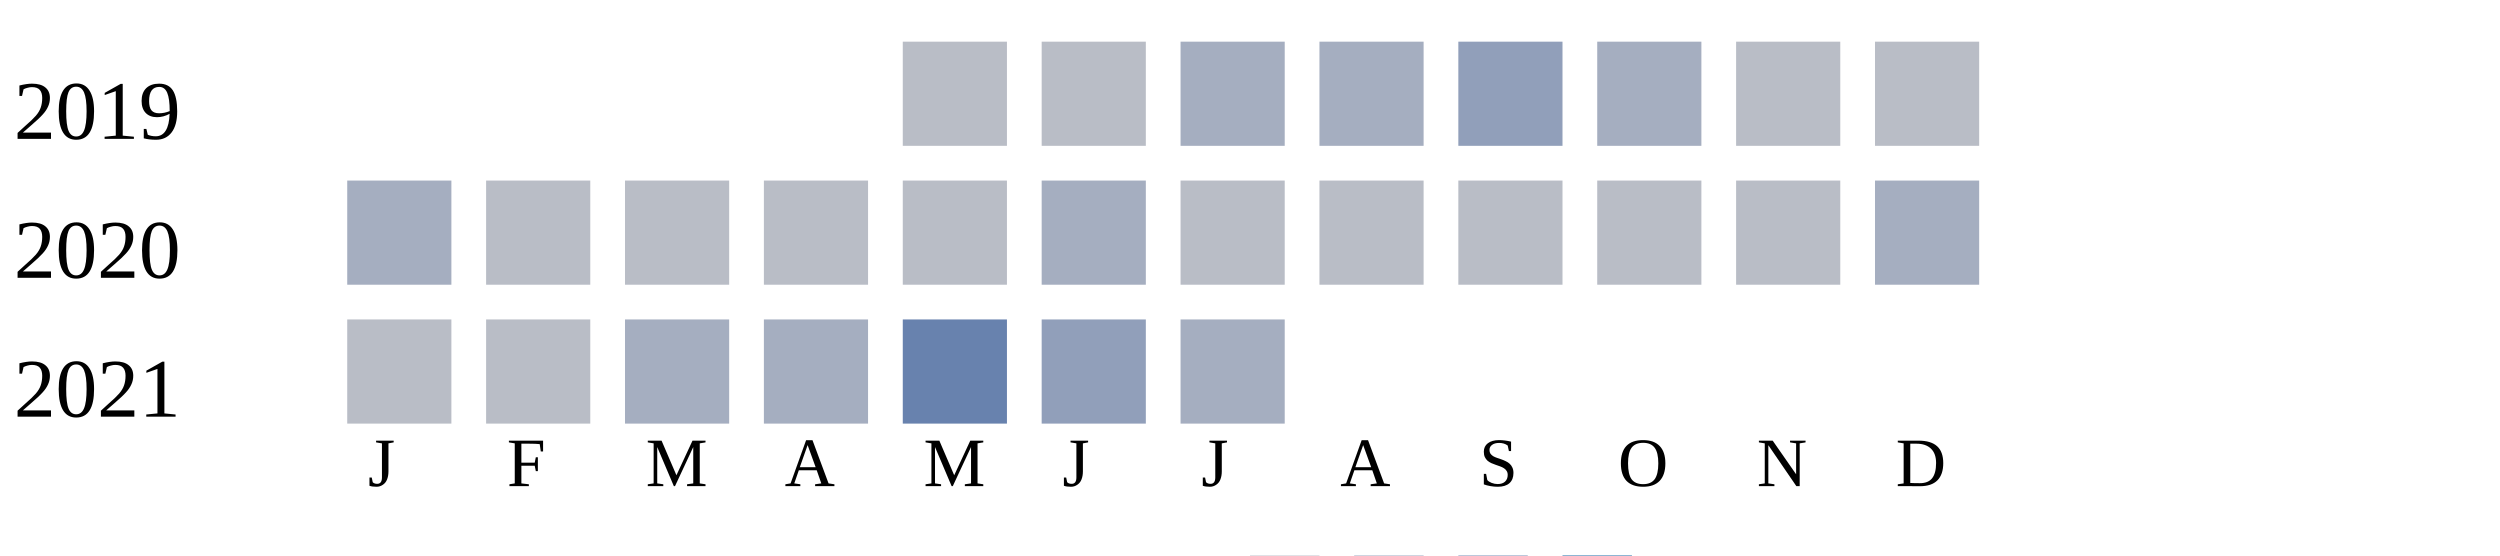
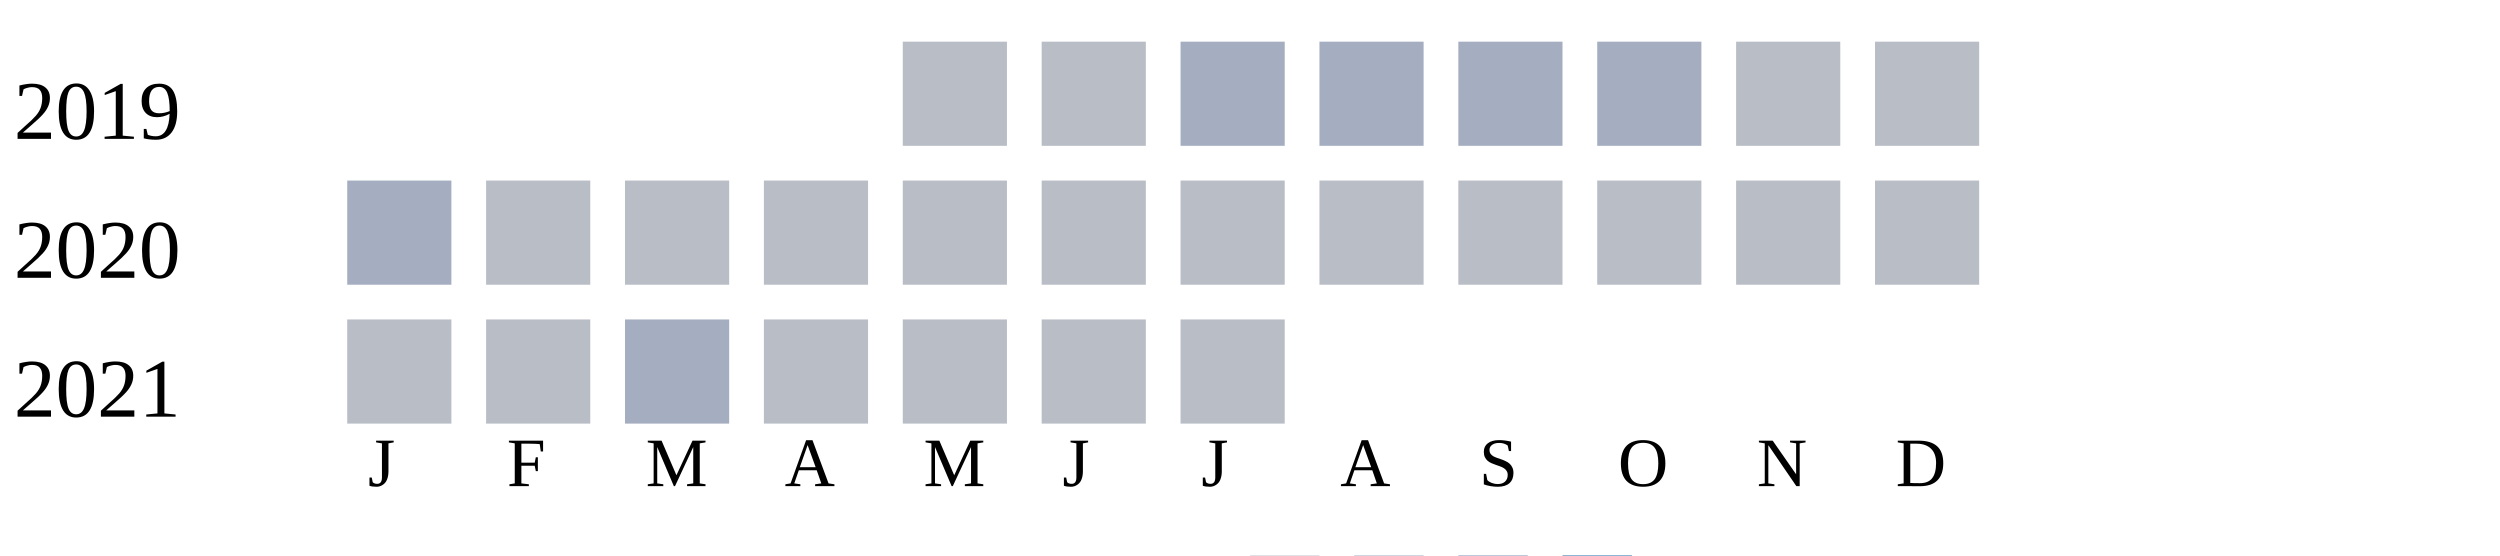
<svg xmlns="http://www.w3.org/2000/svg" width="360" height="80">
  <g transform="translate(0 0)">
    <text x="2" y="20">2019</text>
    <rect x="130" y="6" width="15" height="15" fill="#b9bdc6" />
    <rect x="150" y="6" width="15" height="15" fill="#b9bdc6" />
    <rect x="170" y="6" width="15" height="15" fill="#a5aec0" />
    <rect x="190" y="6" width="15" height="15" fill="#a5aec0" />
-     <rect x="210" y="6" width="15" height="15" fill="#919fba" />
+     <rect x="210" y="6" width="15" height="15" fill="#a5aec0" />
    <rect x="230" y="6" width="15" height="15" fill="#a5aec0" />
    <rect x="250" y="6" width="15" height="15" fill="#b9bdc6" />
    <rect x="270" y="6" width="15" height="15" fill="#b9bdc6" />
  </g>
  <g transform="translate(0 20)">
    <text x="2" y="20">2020</text>
    <rect x="50" y="6" width="15" height="15" fill="#a5aec0" />
    <rect x="70" y="6" width="15" height="15" fill="#b9bdc6" />
    <rect x="90" y="6" width="15" height="15" fill="#b9bdc6" />
    <rect x="110" y="6" width="15" height="15" fill="#b9bdc6" />
    <rect x="130" y="6" width="15" height="15" fill="#b9bdc6" />
-     <rect x="150" y="6" width="15" height="15" fill="#a5aec0" />
+     <rect x="150" y="6" width="15" height="15" fill="#b9bdc6" />
    <rect x="170" y="6" width="15" height="15" fill="#b9bdc6" />
    <rect x="190" y="6" width="15" height="15" fill="#b9bdc6" />
    <rect x="210" y="6" width="15" height="15" fill="#b9bdc6" />
    <rect x="230" y="6" width="15" height="15" fill="#b9bdc6" />
    <rect x="250" y="6" width="15" height="15" fill="#b9bdc6" />
-     <rect x="270" y="6" width="15" height="15" fill="#a5aec0" />
+     <rect x="270" y="6" width="15" height="15" fill="#b9bdc6" />
  </g>
  <g transform="translate(0 40)">
    <text x="2" y="20">2021</text>
    <rect x="50" y="6" width="15" height="15" fill="#b9bdc6" />
    <rect x="70" y="6" width="15" height="15" fill="#b9bdc6" />
    <rect x="90" y="6" width="15" height="15" fill="#a5aec0" />
-     <rect x="110" y="6" width="15" height="15" fill="#a5aec0" />
-     <rect x="130" y="6" width="15" height="15" fill="#6882ae" />
-     <rect x="150" y="6" width="15" height="15" fill="#919fba" />
-     <rect x="170" y="6" width="15" height="15" fill="#a5aec0" />
+     <rect x="110" y="6" width="15" height="15" fill="#b9bdc6" />
+     <rect x="130" y="6" width="15" height="15" fill="#b9bdc6" />
+     <rect x="150" y="6" width="15" height="15" fill="#b9bdc6" />
+     <rect x="170" y="6" width="15" height="15" fill="#b9bdc6" />
  </g>
  <text style="font-size: 10px; text-align: center" x="53" y="70">J</text>
  <text style="font-size: 10px; text-align: center" x="73" y="70">F</text>
  <text style="font-size: 10px; text-align: center" x="93" y="70">M</text>
  <text style="font-size: 10px; text-align: center" x="113" y="70">A</text>
  <text style="font-size: 10px; text-align: center" x="133" y="70">M</text>
  <text style="font-size: 10px; text-align: center" x="153" y="70">J</text>
  <text style="font-size: 10px; text-align: center" x="173" y="70">J</text>
  <text style="font-size: 10px; text-align: center" x="193" y="70">A</text>
  <text style="font-size: 10px; text-align: center" x="213" y="70">S</text>
  <text style="font-size: 10px; text-align: center" x="233" y="70">O</text>
  <text style="font-size: 10px; text-align: center" x="253" y="70">N</text>
  <text style="font-size: 10px; text-align: center" x="273" y="70">D</text>
  <text style="font-size: 10px;" x="155" y="89">Less</text>
  <rect fill="#b9bdc6" width="10" height="10" x="180" y="80" />
  <rect fill="#919fba" width="10" height="10" x="195" y="80" />
  <rect fill="#6882ae" width="10" height="10" x="210" y="80" />
  <rect fill="#005a9c" width="10" height="10" x="225" y="80" />
  <text x="240" y="89" style="font-size: 10px;">More</text>
</svg>
